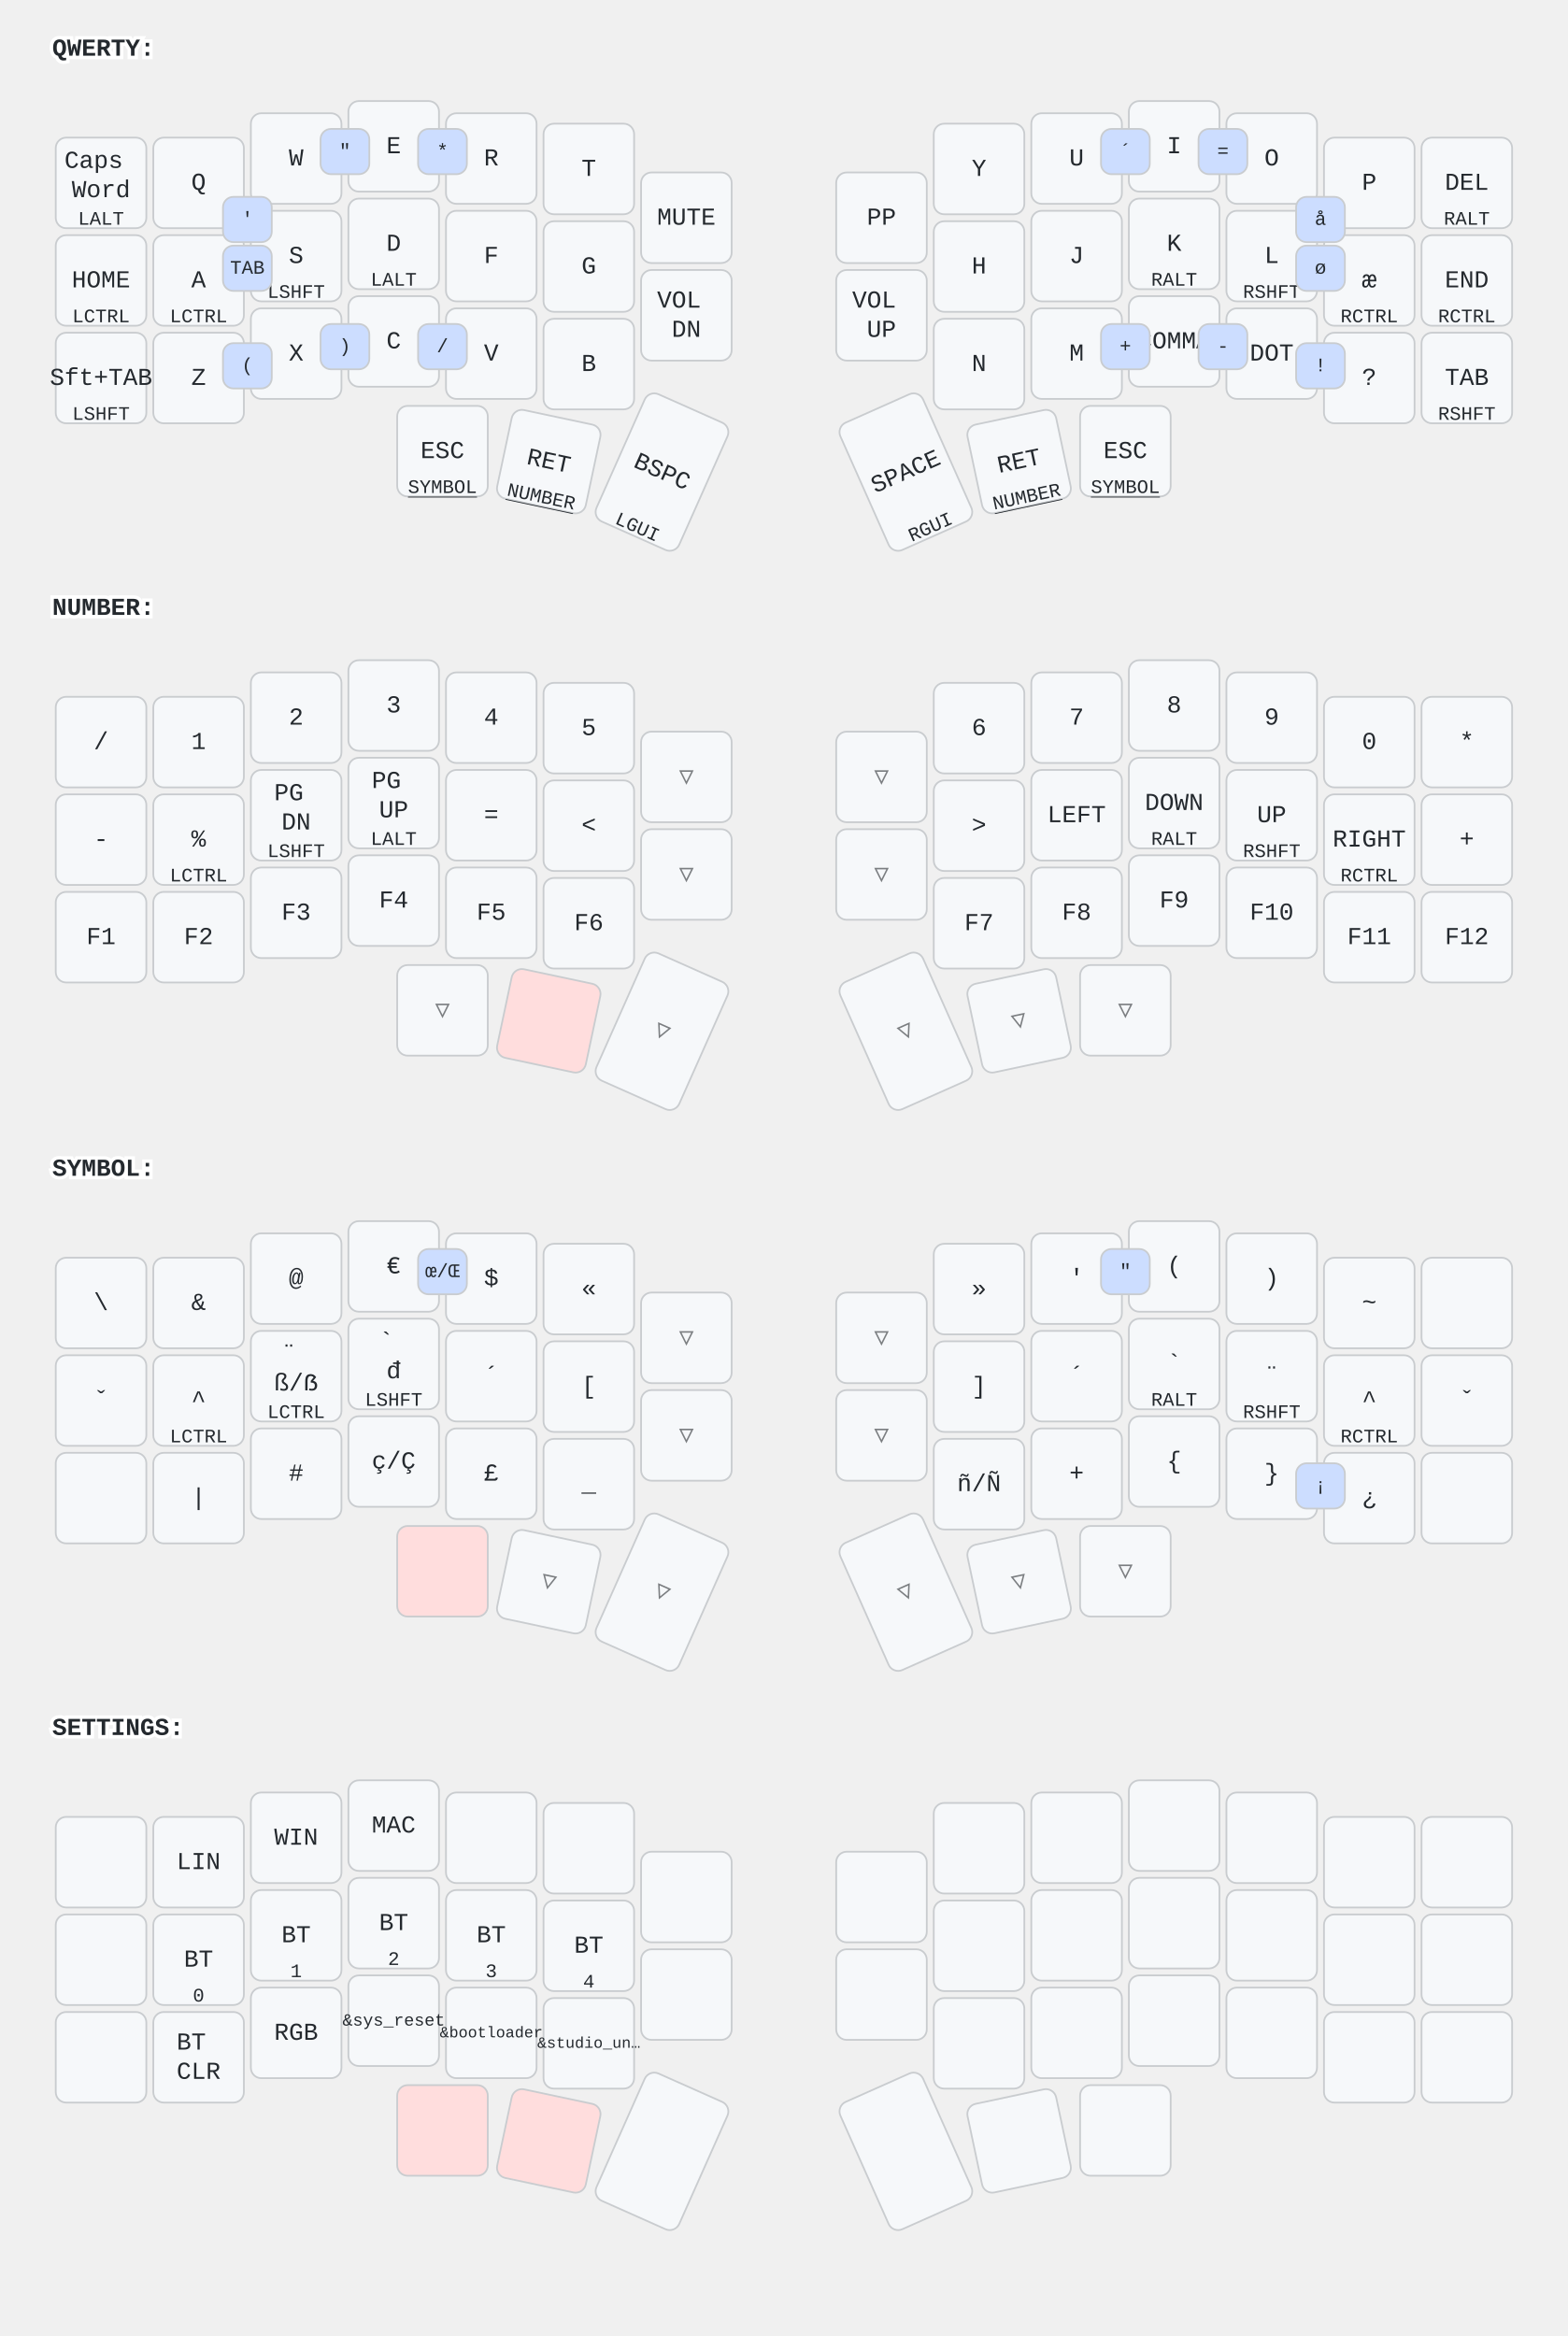
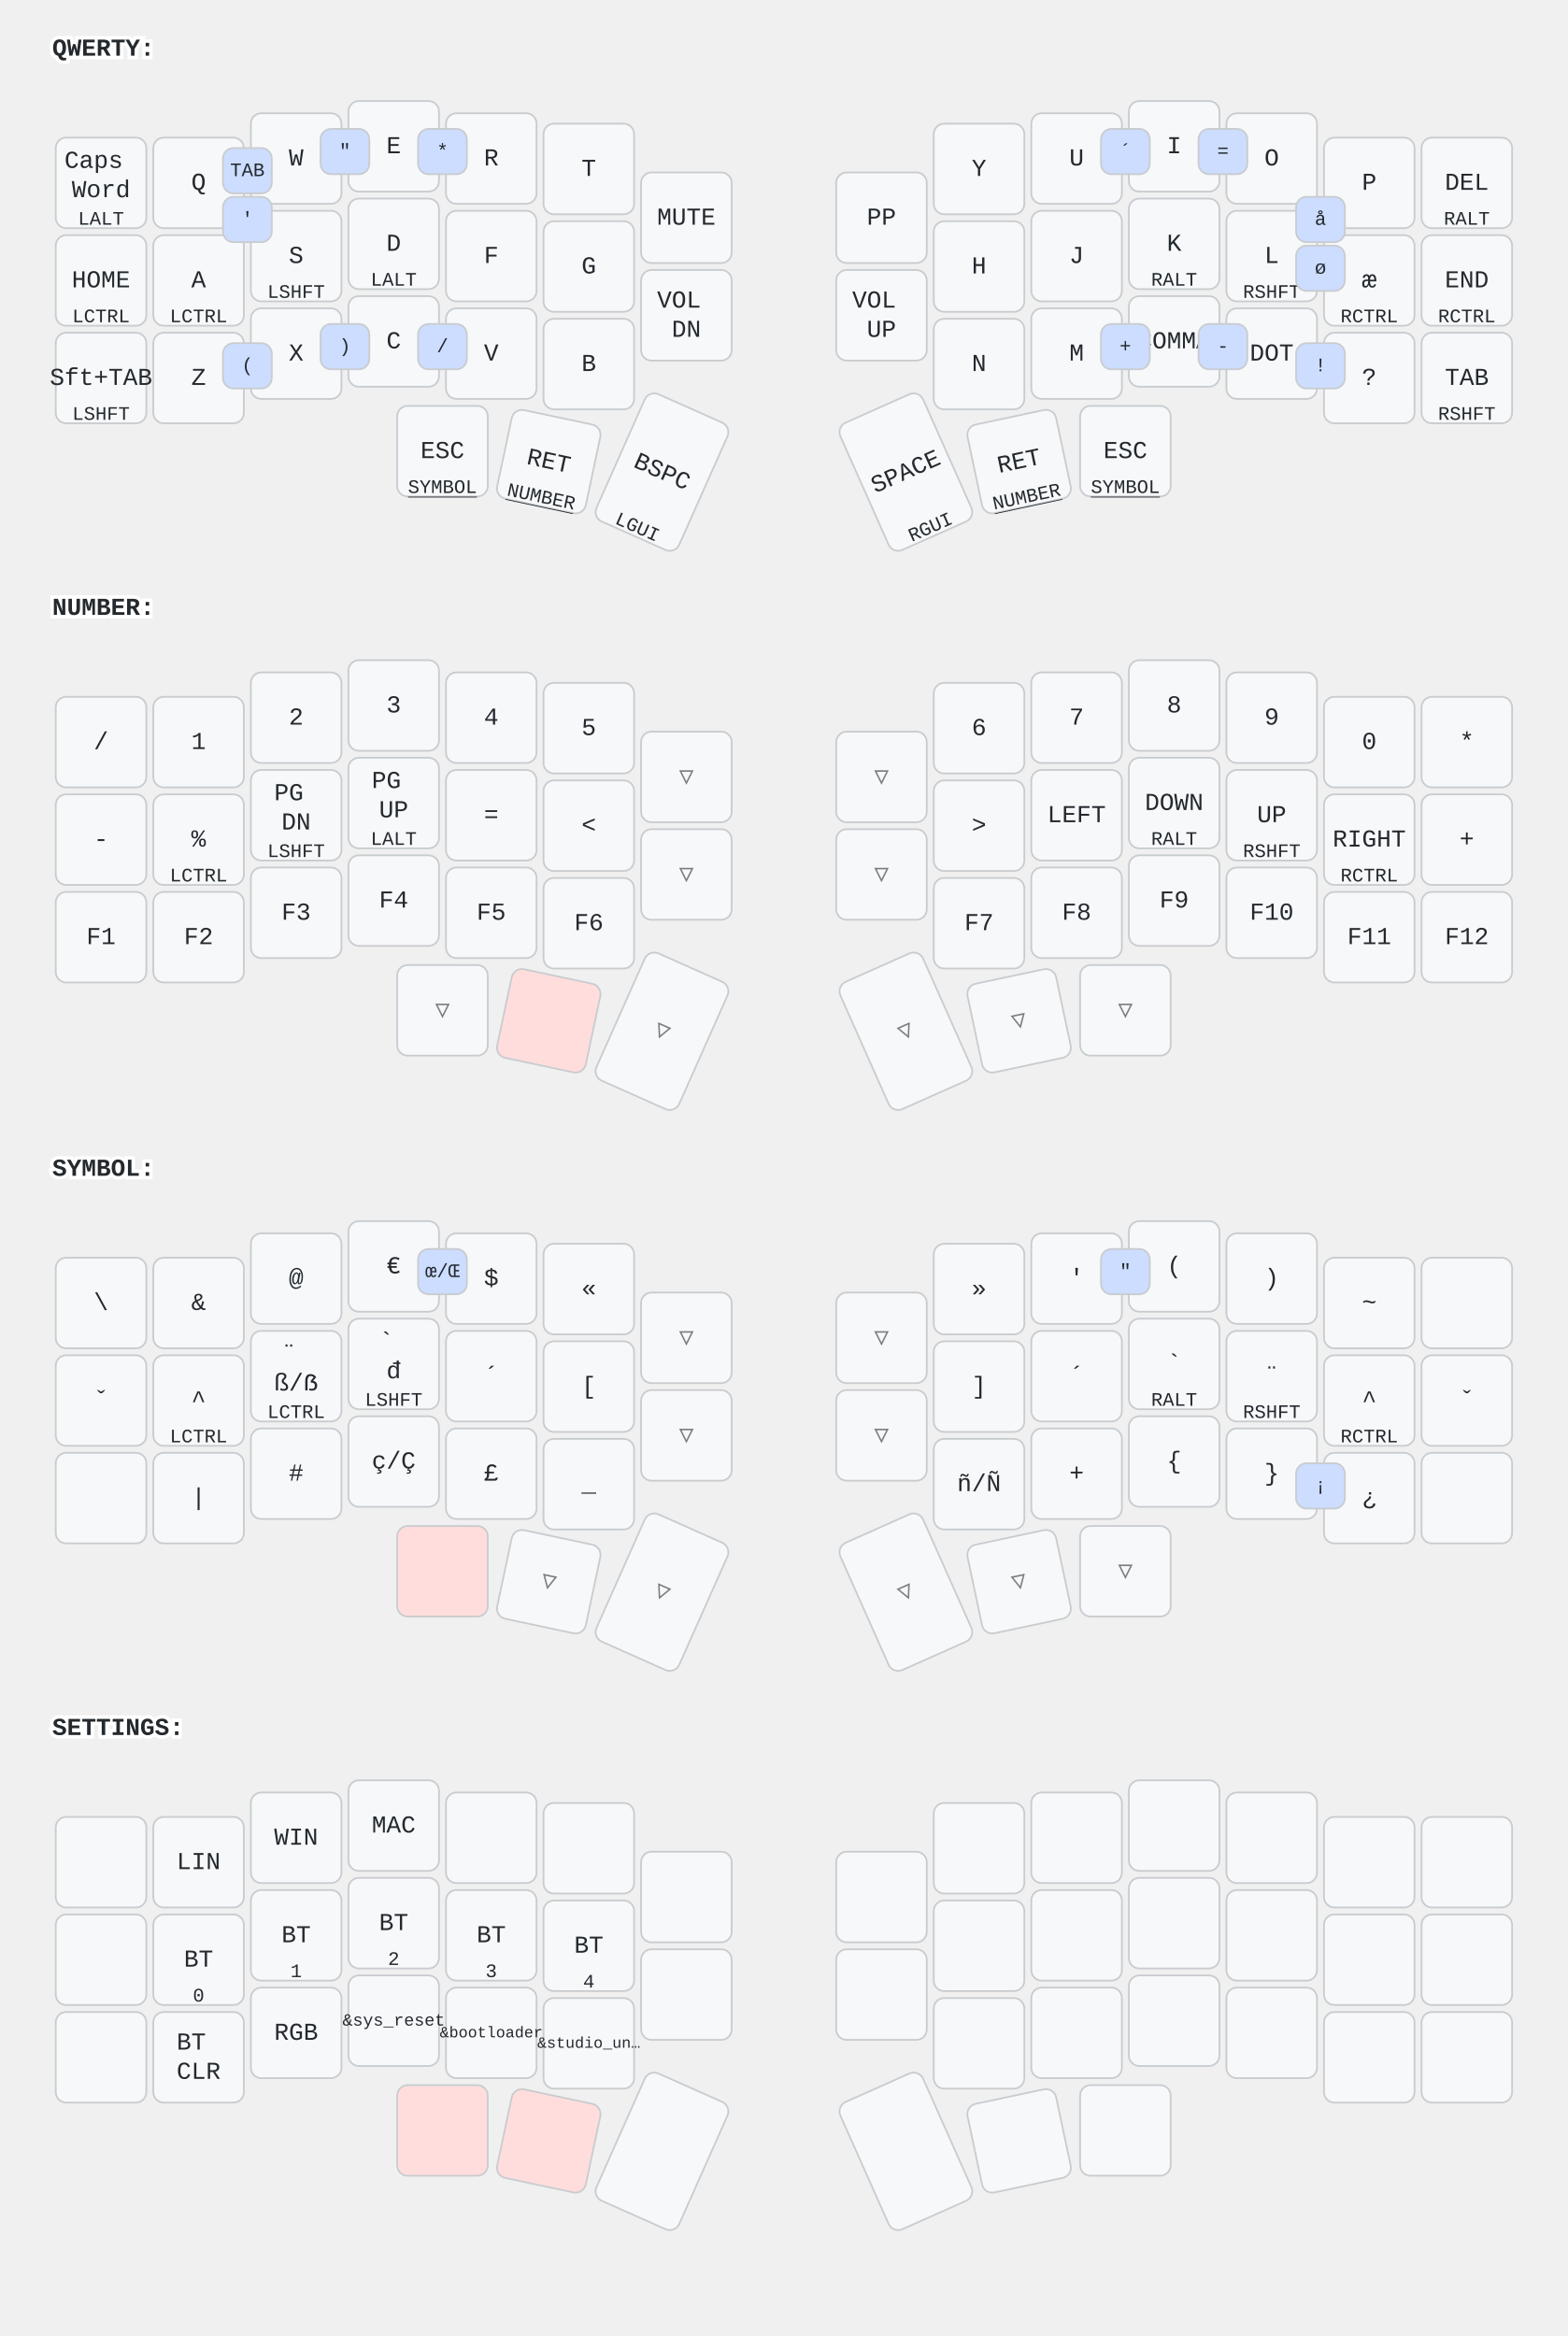
<svg xmlns="http://www.w3.org/2000/svg" width="900" height="1341" viewBox="0 0 900 1341" class="keymap">
  <style>/* inherit to force styles through use tags */
svg path {
    fill: inherit;
}

/* font and background color specifications */
svg.keymap {
    font-family: SFMono-Regular,Consolas,Liberation Mono,Menlo,monospace;
    font-size: 14px;
    font-kerning: normal;
    text-rendering: optimizeLegibility;
    fill: #24292e;
}

/* default key styling */
rect.key {
    fill: #f6f8fa;
}

rect.key, rect.combo {
    stroke: #c9cccf;
    stroke-width: 1;
}

/* default key side styling, only used is draw_key_sides is set */
rect.side {
    filter: brightness(90%);
}

/* color accent for combo boxes */
rect.combo, rect.combo-separate {
    fill: #cdf;
}

/* color accent for held keys */
rect.held, rect.combo.held {
    fill: #fdd;
}

/* color accent for ghost (optional) keys */
rect.ghost, rect.combo.ghost {
    stroke-dasharray: 4, 4;
    stroke-width: 2;
}

text {
    text-anchor: middle;
    dominant-baseline: middle;
}

/* styling for layer labels */
text.label {
    font-weight: bold;
    text-anchor: start;
    stroke: white;
    stroke-width: 4;
    paint-order: stroke;
}

/* styling for optional footer */
text.footer {
    text-anchor: end;
    dominant-baseline: auto;
    stroke: white;
    stroke-width: 4;
    paint-order: stroke;
}

/* styling for combo tap, and key non-tap label text */
text.combo, text.hold, text.shifted, text.left, text.right, text.tl, text.tr, text.bl, text.br {
    font-size: 11px;
}

text.hold, text.bl, text.br {
    text-anchor: middle;
    dominant-baseline: auto;
}

text.shifted, text.tl, text.tr {
    text-anchor: middle;
    dominant-baseline: hanging;
}

text.left, text.tl, text.bl {
    text-anchor: start;
}

text.right, text.tr, text.br {
    text-anchor: end;
}

text.layer-activator {
    text-decoration: underline;
}

/* styling for hold/shifted label text in combo box */
text.combo.hold, text.combo.shifted, text.combo.left, text.combo.right {
    font-size: 8px;
}

/* lighter symbol for transparent keys */
text.trans {
    fill: #7b7e81;
}

/* styling for combo dendrons */
path.combo {
    stroke-width: 1;
    stroke: gray;
    fill: none;
}

/* Start Tabler Icons Cleanup */
/* cannot use height/width with glyphs */
.icon-tabler &gt; path {
    fill: inherit;
    stroke: inherit;
    stroke-width: 2;
}
/* hide tabler's default box */
.icon-tabler &gt; path[stroke="none"][fill="none"] {
    visibility: hidden;
}
/* End Tabler Icons Cleanup */
</style>
  <g transform="translate(30, 0)" class="layer-QWERTY">
    <text x="0" y="28" class="label" id="QWERTY">QWERTY:</text>
    <g transform="translate(0, 56)">
      <g transform="translate(28, 49)" class="key keypos-0">
        <rect rx="6" ry="6" x="-26" y="-26" width="52" height="52" class="key" />
        <text x="0" y="0" class="key tap">
          <tspan x="0" dy="-0.9em">Caps</tspan>
          <tspan x="0" dy="1.2em">Word</tspan>
        </text>
        <text x="0" y="24" class="key hold">LALT</text>
      </g>
      <g transform="translate(84, 49)" class="key keypos-1">
        <rect rx="6" ry="6" x="-26" y="-26" width="52" height="52" class="key" />
        <text x="0" y="0" class="key tap">Q</text>
      </g>
      <g transform="translate(140, 35)" class="key keypos-2">
        <rect rx="6" ry="6" x="-26" y="-26" width="52" height="52" class="key" />
        <text x="0" y="0" class="key tap">W</text>
      </g>
      <g transform="translate(196, 28)" class="key keypos-3">
        <rect rx="6" ry="6" x="-26" y="-26" width="52" height="52" class="key" />
        <text x="0" y="0" class="key tap">E</text>
      </g>
      <g transform="translate(252, 35)" class="key keypos-4">
        <rect rx="6" ry="6" x="-26" y="-26" width="52" height="52" class="key" />
        <text x="0" y="0" class="key tap">R</text>
      </g>
      <g transform="translate(308, 41)" class="key keypos-5">
        <rect rx="6" ry="6" x="-26" y="-26" width="52" height="52" class="key" />
        <text x="0" y="0" class="key tap">T</text>
      </g>
      <g transform="translate(364, 69)" class="key keypos-6">
        <rect rx="6" ry="6" x="-26" y="-26" width="52" height="52" class="key" />
        <text x="0" y="0" class="key tap">MUTE</text>
      </g>
      <g transform="translate(476, 69)" class="key keypos-7">
        <rect rx="6" ry="6" x="-26" y="-26" width="52" height="52" class="key" />
        <text x="0" y="0" class="key tap">PP</text>
      </g>
      <g transform="translate(532, 41)" class="key keypos-8">
        <rect rx="6" ry="6" x="-26" y="-26" width="52" height="52" class="key" />
        <text x="0" y="0" class="key tap">Y</text>
      </g>
      <g transform="translate(588, 35)" class="key keypos-9">
        <rect rx="6" ry="6" x="-26" y="-26" width="52" height="52" class="key" />
        <text x="0" y="0" class="key tap">U</text>
      </g>
      <g transform="translate(644, 28)" class="key keypos-10">
        <rect rx="6" ry="6" x="-26" y="-26" width="52" height="52" class="key" />
        <text x="0" y="0" class="key tap">I</text>
      </g>
      <g transform="translate(700, 35)" class="key keypos-11">
        <rect rx="6" ry="6" x="-26" y="-26" width="52" height="52" class="key" />
        <text x="0" y="0" class="key tap">O</text>
      </g>
      <g transform="translate(756, 49)" class="key keypos-12">
        <rect rx="6" ry="6" x="-26" y="-26" width="52" height="52" class="key" />
        <text x="0" y="0" class="key tap">P</text>
      </g>
      <g transform="translate(812, 49)" class="key keypos-13">
        <rect rx="6" ry="6" x="-26" y="-26" width="52" height="52" class="key" />
        <text x="0" y="0" class="key tap">DEL</text>
        <text x="0" y="24" class="key hold">RALT</text>
      </g>
      <g transform="translate(28, 105)" class="key keypos-14">
        <rect rx="6" ry="6" x="-26" y="-26" width="52" height="52" class="key" />
        <text x="0" y="0" class="key tap">HOME</text>
        <text x="0" y="24" class="key hold">LCTRL</text>
      </g>
      <g transform="translate(84, 105)" class="key keypos-15">
        <rect rx="6" ry="6" x="-26" y="-26" width="52" height="52" class="key" />
        <text x="0" y="0" class="key tap">A</text>
        <text x="0" y="24" class="key hold">LCTRL</text>
      </g>
      <g transform="translate(140, 91)" class="key keypos-16">
        <rect rx="6" ry="6" x="-26" y="-26" width="52" height="52" class="key" />
        <text x="0" y="0" class="key tap">S</text>
        <text x="0" y="24" class="key hold">LSHFT</text>
      </g>
      <g transform="translate(196, 84)" class="key keypos-17">
        <rect rx="6" ry="6" x="-26" y="-26" width="52" height="52" class="key" />
        <text x="0" y="0" class="key tap">D</text>
        <text x="0" y="24" class="key hold">LALT</text>
      </g>
      <g transform="translate(252, 91)" class="key keypos-18">
        <rect rx="6" ry="6" x="-26" y="-26" width="52" height="52" class="key" />
        <text x="0" y="0" class="key tap">F</text>
      </g>
      <g transform="translate(308, 97)" class="key keypos-19">
        <rect rx="6" ry="6" x="-26" y="-26" width="52" height="52" class="key" />
        <text x="0" y="0" class="key tap">G</text>
      </g>
      <g transform="translate(364, 125)" class="key keypos-20">
        <rect rx="6" ry="6" x="-26" y="-26" width="52" height="52" class="key" />
        <text x="0" y="0" class="key tap">
          <tspan x="0" dy="-0.6em">VOL</tspan>
          <tspan x="0" dy="1.2em">DN</tspan>
        </text>
      </g>
      <g transform="translate(476, 125)" class="key keypos-21">
        <rect rx="6" ry="6" x="-26" y="-26" width="52" height="52" class="key" />
        <text x="0" y="0" class="key tap">
          <tspan x="0" dy="-0.6em">VOL</tspan>
          <tspan x="0" dy="1.2em">UP</tspan>
        </text>
      </g>
      <g transform="translate(532, 97)" class="key keypos-22">
        <rect rx="6" ry="6" x="-26" y="-26" width="52" height="52" class="key" />
        <text x="0" y="0" class="key tap">H</text>
      </g>
      <g transform="translate(588, 91)" class="key keypos-23">
        <rect rx="6" ry="6" x="-26" y="-26" width="52" height="52" class="key" />
        <text x="0" y="0" class="key tap">J</text>
      </g>
      <g transform="translate(644, 84)" class="key keypos-24">
        <rect rx="6" ry="6" x="-26" y="-26" width="52" height="52" class="key" />
        <text x="0" y="0" class="key tap">K</text>
        <text x="0" y="24" class="key hold">RALT</text>
      </g>
      <g transform="translate(700, 91)" class="key keypos-25">
        <rect rx="6" ry="6" x="-26" y="-26" width="52" height="52" class="key" />
        <text x="0" y="0" class="key tap">L</text>
        <text x="0" y="24" class="key hold">RSHFT</text>
      </g>
      <g transform="translate(756, 105)" class="key keypos-26">
        <rect rx="6" ry="6" x="-26" y="-26" width="52" height="52" class="key" />
        <text x="0" y="0" class="key tap">æ</text>
        <text x="0" y="24" class="key hold">RCTRL</text>
      </g>
      <g transform="translate(812, 105)" class="key keypos-27">
        <rect rx="6" ry="6" x="-26" y="-26" width="52" height="52" class="key" />
        <text x="0" y="0" class="key tap">END</text>
        <text x="0" y="24" class="key hold">RCTRL</text>
      </g>
      <g transform="translate(28, 161)" class="key keypos-28">
        <rect rx="6" ry="6" x="-26" y="-26" width="52" height="52" class="key" />
        <text x="0" y="0" class="key tap">Sft+TAB</text>
        <text x="0" y="24" class="key hold">LSHFT</text>
      </g>
      <g transform="translate(84, 161)" class="key keypos-29">
        <rect rx="6" ry="6" x="-26" y="-26" width="52" height="52" class="key" />
        <text x="0" y="0" class="key tap">Z</text>
      </g>
      <g transform="translate(140, 147)" class="key keypos-30">
        <rect rx="6" ry="6" x="-26" y="-26" width="52" height="52" class="key" />
        <text x="0" y="0" class="key tap">X</text>
      </g>
      <g transform="translate(196, 140)" class="key keypos-31">
        <rect rx="6" ry="6" x="-26" y="-26" width="52" height="52" class="key" />
        <text x="0" y="0" class="key tap">C</text>
      </g>
      <g transform="translate(252, 147)" class="key keypos-32">
        <rect rx="6" ry="6" x="-26" y="-26" width="52" height="52" class="key" />
        <text x="0" y="0" class="key tap">V</text>
      </g>
      <g transform="translate(308, 153)" class="key keypos-33">
        <rect rx="6" ry="6" x="-26" y="-26" width="52" height="52" class="key" />
        <text x="0" y="0" class="key tap">B</text>
      </g>
      <g transform="translate(532, 153)" class="key keypos-34">
        <rect rx="6" ry="6" x="-26" y="-26" width="52" height="52" class="key" />
        <text x="0" y="0" class="key tap">N</text>
      </g>
      <g transform="translate(588, 147)" class="key keypos-35">
        <rect rx="6" ry="6" x="-26" y="-26" width="52" height="52" class="key" />
        <text x="0" y="0" class="key tap">M</text>
      </g>
      <g transform="translate(644, 140)" class="key keypos-36">
        <rect rx="6" ry="6" x="-26" y="-26" width="52" height="52" class="key" />
        <text x="0" y="0" class="key tap">COMMA</text>
      </g>
      <g transform="translate(700, 147)" class="key keypos-37">
        <rect rx="6" ry="6" x="-26" y="-26" width="52" height="52" class="key" />
        <text x="0" y="0" class="key tap">DOT</text>
      </g>
      <g transform="translate(756, 161)" class="key keypos-38">
        <rect rx="6" ry="6" x="-26" y="-26" width="52" height="52" class="key" />
        <text x="0" y="0" class="key tap">?</text>
      </g>
      <g transform="translate(812, 161)" class="key keypos-39">
        <rect rx="6" ry="6" x="-26" y="-26" width="52" height="52" class="key" />
        <text x="0" y="0" class="key tap">TAB</text>
        <text x="0" y="24" class="key hold">RSHFT</text>
      </g>
      <g transform="translate(224, 203)" class="key keypos-40">
        <rect rx="6" ry="6" x="-26" y="-26" width="52" height="52" class="key" />
        <text x="0" y="0" class="key tap">ESC</text>
        <a href="#SYMBOL">
          <text x="0" y="24" class="key hold layer-activator">SYMBOL</text>
        </a>
      </g>
      <g transform="translate(285, 209) rotate(12.0)" class="key keypos-41">
        <rect rx="6" ry="6" x="-26" y="-26" width="52" height="52" class="key" />
        <text x="0" y="0" class="key tap">RET</text>
        <a href="#NUMBER">
          <text x="0" y="24" class="key hold layer-activator">NUMBER</text>
        </a>
      </g>
      <g transform="translate(350, 215) rotate(24.0)" class="key keypos-42">
        <rect rx="6" ry="6" x="-26" y="-40" width="52" height="80" class="key" />
        <text x="0" y="0" class="key tap">BSPC</text>
        <text x="0" y="38" class="key hold">LGUI</text>
      </g>
      <g transform="translate(490, 215) rotate(-24.0)" class="key keypos-43">
        <rect rx="6" ry="6" x="-26" y="-40" width="52" height="80" class="key" />
        <text x="0" y="0" class="key tap">SPACE</text>
        <text x="0" y="38" class="key hold">RGUI</text>
      </g>
      <g transform="translate(555, 209) rotate(-12.0)" class="key keypos-44">
        <rect rx="6" ry="6" x="-26" y="-26" width="52" height="52" class="key" />
        <text x="0" y="0" class="key tap">RET</text>
        <a href="#NUMBER">
          <text x="0" y="24" class="key hold layer-activator">NUMBER</text>
        </a>
      </g>
      <g transform="translate(616, 203)" class="key keypos-45">
        <rect rx="6" ry="6" x="-26" y="-26" width="52" height="52" class="key" />
        <text x="0" y="0" class="key tap">ESC</text>
        <a href="#SYMBOL">
          <text x="0" y="24" class="key hold layer-activator">SYMBOL</text>
        </a>
      </g>
      <g class="combo combopos-0">
        <rect rx="6" ry="6" x="714" y="57" width="28" height="26" class="combo" />
        <text x="728" y="70" class="combo tap">å</text>
      </g>
      <g class="combo combopos-1">
        <rect rx="6" ry="6" x="714" y="85" width="28" height="26" class="combo" />
        <text x="728" y="98" class="combo tap">ø</text>
      </g>
      <g class="combo combopos-2">
+         <rect rx="6" ry="6" x="98" y="29" width="28" height="26" class="combo" />
+         <text x="112" y="42" class="combo tap">TAB</text>
+       </g>
+       <g class="combo combopos-3">
        <rect rx="6" ry="6" x="98" y="57" width="28" height="26" class="combo" />
        <text x="112" y="70" class="combo tap">'</text>
      </g>
-       <g class="combo combopos-3">
+       <g class="combo combopos-4">
        <rect rx="6" ry="6" x="154" y="18" width="28" height="26" class="combo" />
        <text x="168" y="31" class="combo tap">"</text>
      </g>
-       <g class="combo combopos-4">
+       <g class="combo combopos-5">
        <rect rx="6" ry="6" x="210" y="18" width="28" height="26" class="combo" />
        <text x="224" y="31" class="combo tap">*</text>
      </g>
-       <g class="combo combopos-5">
+       <g class="combo combopos-6">
        <rect rx="6" ry="6" x="602" y="130" width="28" height="26" class="combo" />
        <text x="616" y="143" class="combo tap">+</text>
-       </g>
-       <g class="combo combopos-6">
-         <rect rx="6" ry="6" x="98" y="85" width="28" height="26" class="combo" />
-         <text x="112" y="98" class="combo tap">TAB</text>
      </g>
      <g class="combo combopos-7">
        <rect rx="6" ry="6" x="658" y="130" width="28" height="26" class="combo" />
        <text x="672" y="143" class="combo tap">-</text>
      </g>
      <g class="combo combopos-8">
        <rect rx="6" ry="6" x="714" y="141" width="28" height="26" class="combo" />
        <text x="728" y="154" class="combo tap">!</text>
      </g>
      <g class="combo combopos-9">
        <rect rx="6" ry="6" x="98" y="141" width="28" height="26" class="combo" />
        <text x="112" y="154" class="combo tap">(</text>
      </g>
      <g class="combo combopos-10">
        <rect rx="6" ry="6" x="154" y="130" width="28" height="26" class="combo" />
        <text x="168" y="143" class="combo tap">)</text>
      </g>
      <g class="combo combopos-11">
        <rect rx="6" ry="6" x="602" y="18" width="28" height="26" class="combo" />
        <text x="616" y="31" class="combo tap">´</text>
      </g>
      <g class="combo combopos-12">
        <rect rx="6" ry="6" x="658" y="18" width="28" height="26" class="combo" />
        <text x="672" y="31" class="combo tap">=</text>
      </g>
      <g class="combo combopos-13">
        <rect rx="6" ry="6" x="210" y="130" width="28" height="26" class="combo" />
        <text x="224" y="143" class="combo tap">/</text>
      </g>
    </g>
  </g>
  <g transform="translate(30, 321)" class="layer-NUMBER">
    <text x="0" y="28" class="label" id="NUMBER">NUMBER:</text>
    <g transform="translate(0, 56)">
      <g transform="translate(28, 49)" class="key keypos-0">
        <rect rx="6" ry="6" x="-26" y="-26" width="52" height="52" class="key" />
        <text x="0" y="0" class="key tap">/</text>
      </g>
      <g transform="translate(84, 49)" class="key keypos-1">
        <rect rx="6" ry="6" x="-26" y="-26" width="52" height="52" class="key" />
        <text x="0" y="0" class="key tap">1</text>
      </g>
      <g transform="translate(140, 35)" class="key keypos-2">
        <rect rx="6" ry="6" x="-26" y="-26" width="52" height="52" class="key" />
        <text x="0" y="0" class="key tap">2</text>
      </g>
      <g transform="translate(196, 28)" class="key keypos-3">
        <rect rx="6" ry="6" x="-26" y="-26" width="52" height="52" class="key" />
        <text x="0" y="0" class="key tap">3</text>
      </g>
      <g transform="translate(252, 35)" class="key keypos-4">
        <rect rx="6" ry="6" x="-26" y="-26" width="52" height="52" class="key" />
        <text x="0" y="0" class="key tap">4</text>
      </g>
      <g transform="translate(308, 41)" class="key keypos-5">
        <rect rx="6" ry="6" x="-26" y="-26" width="52" height="52" class="key" />
        <text x="0" y="0" class="key tap">5</text>
      </g>
      <g transform="translate(364, 69)" class="key trans keypos-6">
        <rect rx="6" ry="6" x="-26" y="-26" width="52" height="52" class="key trans" />
        <text x="0" y="0" class="key trans tap">▽</text>
      </g>
      <g transform="translate(476, 69)" class="key trans keypos-7">
        <rect rx="6" ry="6" x="-26" y="-26" width="52" height="52" class="key trans" />
        <text x="0" y="0" class="key trans tap">▽</text>
      </g>
      <g transform="translate(532, 41)" class="key keypos-8">
        <rect rx="6" ry="6" x="-26" y="-26" width="52" height="52" class="key" />
        <text x="0" y="0" class="key tap">6</text>
      </g>
      <g transform="translate(588, 35)" class="key keypos-9">
        <rect rx="6" ry="6" x="-26" y="-26" width="52" height="52" class="key" />
        <text x="0" y="0" class="key tap">7</text>
      </g>
      <g transform="translate(644, 28)" class="key keypos-10">
        <rect rx="6" ry="6" x="-26" y="-26" width="52" height="52" class="key" />
        <text x="0" y="0" class="key tap">8</text>
      </g>
      <g transform="translate(700, 35)" class="key keypos-11">
        <rect rx="6" ry="6" x="-26" y="-26" width="52" height="52" class="key" />
        <text x="0" y="0" class="key tap">9</text>
      </g>
      <g transform="translate(756, 49)" class="key keypos-12">
        <rect rx="6" ry="6" x="-26" y="-26" width="52" height="52" class="key" />
        <text x="0" y="0" class="key tap">0</text>
      </g>
      <g transform="translate(812, 49)" class="key keypos-13">
        <rect rx="6" ry="6" x="-26" y="-26" width="52" height="52" class="key" />
        <text x="0" y="0" class="key tap">*</text>
      </g>
      <g transform="translate(28, 105)" class="key keypos-14">
        <rect rx="6" ry="6" x="-26" y="-26" width="52" height="52" class="key" />
        <text x="0" y="0" class="key tap">-</text>
      </g>
      <g transform="translate(84, 105)" class="key keypos-15">
        <rect rx="6" ry="6" x="-26" y="-26" width="52" height="52" class="key" />
        <text x="0" y="0" class="key tap">%</text>
        <text x="0" y="24" class="key hold">LCTRL</text>
      </g>
      <g transform="translate(140, 91)" class="key keypos-16">
        <rect rx="6" ry="6" x="-26" y="-26" width="52" height="52" class="key" />
        <text x="0" y="0" class="key tap">
          <tspan x="0" dy="-0.9em">PG</tspan>
          <tspan x="0" dy="1.2em">DN</tspan>
        </text>
        <text x="0" y="24" class="key hold">LSHFT</text>
      </g>
      <g transform="translate(196, 84)" class="key keypos-17">
        <rect rx="6" ry="6" x="-26" y="-26" width="52" height="52" class="key" />
        <text x="0" y="0" class="key tap">
          <tspan x="0" dy="-0.9em">PG</tspan>
          <tspan x="0" dy="1.2em">UP</tspan>
        </text>
        <text x="0" y="24" class="key hold">LALT</text>
      </g>
      <g transform="translate(252, 91)" class="key keypos-18">
        <rect rx="6" ry="6" x="-26" y="-26" width="52" height="52" class="key" />
        <text x="0" y="0" class="key tap">=</text>
      </g>
      <g transform="translate(308, 97)" class="key keypos-19">
        <rect rx="6" ry="6" x="-26" y="-26" width="52" height="52" class="key" />
        <text x="0" y="0" class="key tap">&lt;</text>
      </g>
      <g transform="translate(364, 125)" class="key trans keypos-20">
        <rect rx="6" ry="6" x="-26" y="-26" width="52" height="52" class="key trans" />
        <text x="0" y="0" class="key trans tap">▽</text>
      </g>
      <g transform="translate(476, 125)" class="key trans keypos-21">
        <rect rx="6" ry="6" x="-26" y="-26" width="52" height="52" class="key trans" />
        <text x="0" y="0" class="key trans tap">▽</text>
      </g>
      <g transform="translate(532, 97)" class="key keypos-22">
        <rect rx="6" ry="6" x="-26" y="-26" width="52" height="52" class="key" />
        <text x="0" y="0" class="key tap">&gt;</text>
      </g>
      <g transform="translate(588, 91)" class="key keypos-23">
        <rect rx="6" ry="6" x="-26" y="-26" width="52" height="52" class="key" />
        <text x="0" y="0" class="key tap">LEFT</text>
      </g>
      <g transform="translate(644, 84)" class="key keypos-24">
        <rect rx="6" ry="6" x="-26" y="-26" width="52" height="52" class="key" />
        <text x="0" y="0" class="key tap">DOWN</text>
        <text x="0" y="24" class="key hold">RALT</text>
      </g>
      <g transform="translate(700, 91)" class="key keypos-25">
        <rect rx="6" ry="6" x="-26" y="-26" width="52" height="52" class="key" />
        <text x="0" y="0" class="key tap">UP</text>
        <text x="0" y="24" class="key hold">RSHFT</text>
      </g>
      <g transform="translate(756, 105)" class="key keypos-26">
        <rect rx="6" ry="6" x="-26" y="-26" width="52" height="52" class="key" />
        <text x="0" y="0" class="key tap">RIGHT</text>
        <text x="0" y="24" class="key hold">RCTRL</text>
      </g>
      <g transform="translate(812, 105)" class="key keypos-27">
        <rect rx="6" ry="6" x="-26" y="-26" width="52" height="52" class="key" />
        <text x="0" y="0" class="key tap">+</text>
      </g>
      <g transform="translate(28, 161)" class="key keypos-28">
        <rect rx="6" ry="6" x="-26" y="-26" width="52" height="52" class="key" />
        <text x="0" y="0" class="key tap">F1</text>
      </g>
      <g transform="translate(84, 161)" class="key keypos-29">
        <rect rx="6" ry="6" x="-26" y="-26" width="52" height="52" class="key" />
        <text x="0" y="0" class="key tap">F2</text>
      </g>
      <g transform="translate(140, 147)" class="key keypos-30">
        <rect rx="6" ry="6" x="-26" y="-26" width="52" height="52" class="key" />
        <text x="0" y="0" class="key tap">F3</text>
      </g>
      <g transform="translate(196, 140)" class="key keypos-31">
        <rect rx="6" ry="6" x="-26" y="-26" width="52" height="52" class="key" />
        <text x="0" y="0" class="key tap">F4</text>
      </g>
      <g transform="translate(252, 147)" class="key keypos-32">
        <rect rx="6" ry="6" x="-26" y="-26" width="52" height="52" class="key" />
        <text x="0" y="0" class="key tap">F5</text>
      </g>
      <g transform="translate(308, 153)" class="key keypos-33">
        <rect rx="6" ry="6" x="-26" y="-26" width="52" height="52" class="key" />
        <text x="0" y="0" class="key tap">F6</text>
      </g>
      <g transform="translate(532, 153)" class="key keypos-34">
        <rect rx="6" ry="6" x="-26" y="-26" width="52" height="52" class="key" />
        <text x="0" y="0" class="key tap">F7</text>
      </g>
      <g transform="translate(588, 147)" class="key keypos-35">
        <rect rx="6" ry="6" x="-26" y="-26" width="52" height="52" class="key" />
        <text x="0" y="0" class="key tap">F8</text>
      </g>
      <g transform="translate(644, 140)" class="key keypos-36">
        <rect rx="6" ry="6" x="-26" y="-26" width="52" height="52" class="key" />
        <text x="0" y="0" class="key tap">F9</text>
      </g>
      <g transform="translate(700, 147)" class="key keypos-37">
        <rect rx="6" ry="6" x="-26" y="-26" width="52" height="52" class="key" />
        <text x="0" y="0" class="key tap">F10</text>
      </g>
      <g transform="translate(756, 161)" class="key keypos-38">
        <rect rx="6" ry="6" x="-26" y="-26" width="52" height="52" class="key" />
        <text x="0" y="0" class="key tap">F11</text>
      </g>
      <g transform="translate(812, 161)" class="key keypos-39">
        <rect rx="6" ry="6" x="-26" y="-26" width="52" height="52" class="key" />
        <text x="0" y="0" class="key tap">F12</text>
      </g>
      <g transform="translate(224, 203)" class="key trans keypos-40">
        <rect rx="6" ry="6" x="-26" y="-26" width="52" height="52" class="key trans" />
        <text x="0" y="0" class="key trans tap">▽</text>
      </g>
      <g transform="translate(285, 209) rotate(12.0)" class="key held keypos-41">
        <rect rx="6" ry="6" x="-26" y="-26" width="52" height="52" class="key held" />
      </g>
      <g transform="translate(350, 215) rotate(24.0)" class="key trans keypos-42">
        <rect rx="6" ry="6" x="-26" y="-40" width="52" height="80" class="key trans" />
        <text x="0" y="0" class="key trans tap">▽</text>
      </g>
      <g transform="translate(490, 215) rotate(-24.0)" class="key trans keypos-43">
        <rect rx="6" ry="6" x="-26" y="-40" width="52" height="80" class="key trans" />
        <text x="0" y="0" class="key trans tap">▽</text>
      </g>
      <g transform="translate(555, 209) rotate(-12.0)" class="key trans keypos-44">
        <rect rx="6" ry="6" x="-26" y="-26" width="52" height="52" class="key trans" />
        <text x="0" y="0" class="key trans tap">▽</text>
      </g>
      <g transform="translate(616, 203)" class="key trans keypos-45">
        <rect rx="6" ry="6" x="-26" y="-26" width="52" height="52" class="key trans" />
        <text x="0" y="0" class="key trans tap">▽</text>
      </g>
    </g>
  </g>
  <g transform="translate(30, 643)" class="layer-SYMBOL">
    <text x="0" y="28" class="label" id="SYMBOL">SYMBOL:</text>
    <g transform="translate(0, 56)">
      <g transform="translate(28, 49)" class="key keypos-0">
        <rect rx="6" ry="6" x="-26" y="-26" width="52" height="52" class="key" />
        <text x="0" y="0" class="key tap">\</text>
      </g>
      <g transform="translate(84, 49)" class="key keypos-1">
        <rect rx="6" ry="6" x="-26" y="-26" width="52" height="52" class="key" />
        <text x="0" y="0" class="key tap">&amp;</text>
      </g>
      <g transform="translate(140, 35)" class="key keypos-2">
        <rect rx="6" ry="6" x="-26" y="-26" width="52" height="52" class="key" />
        <text x="0" y="0" class="key tap">@</text>
      </g>
      <g transform="translate(196, 28)" class="key keypos-3">
        <rect rx="6" ry="6" x="-26" y="-26" width="52" height="52" class="key" />
        <text x="0" y="0" class="key tap">€</text>
      </g>
      <g transform="translate(252, 35)" class="key keypos-4">
        <rect rx="6" ry="6" x="-26" y="-26" width="52" height="52" class="key" />
        <text x="0" y="0" class="key tap">$</text>
      </g>
      <g transform="translate(308, 41)" class="key keypos-5">
        <rect rx="6" ry="6" x="-26" y="-26" width="52" height="52" class="key" />
        <text x="0" y="0" class="key tap">«</text>
      </g>
      <g transform="translate(364, 69)" class="key trans keypos-6">
        <rect rx="6" ry="6" x="-26" y="-26" width="52" height="52" class="key trans" />
        <text x="0" y="0" class="key trans tap">▽</text>
      </g>
      <g transform="translate(476, 69)" class="key trans keypos-7">
        <rect rx="6" ry="6" x="-26" y="-26" width="52" height="52" class="key trans" />
        <text x="0" y="0" class="key trans tap">▽</text>
      </g>
      <g transform="translate(532, 41)" class="key keypos-8">
        <rect rx="6" ry="6" x="-26" y="-26" width="52" height="52" class="key" />
        <text x="0" y="0" class="key tap">»</text>
      </g>
      <g transform="translate(588, 35)" class="key keypos-9">
        <rect rx="6" ry="6" x="-26" y="-26" width="52" height="52" class="key" />
        <text x="0" y="0" class="key tap">'</text>
      </g>
      <g transform="translate(644, 28)" class="key keypos-10">
        <rect rx="6" ry="6" x="-26" y="-26" width="52" height="52" class="key" />
        <text x="0" y="0" class="key tap">(</text>
      </g>
      <g transform="translate(700, 35)" class="key keypos-11">
        <rect rx="6" ry="6" x="-26" y="-26" width="52" height="52" class="key" />
        <text x="0" y="0" class="key tap">)</text>
      </g>
      <g transform="translate(756, 49)" class="key keypos-12">
        <rect rx="6" ry="6" x="-26" y="-26" width="52" height="52" class="key" />
        <text x="0" y="0" class="key tap">~</text>
      </g>
      <g transform="translate(812, 49)" class="key keypos-13">
        <rect rx="6" ry="6" x="-26" y="-26" width="52" height="52" class="key" />
      </g>
      <g transform="translate(28, 105)" class="key keypos-14">
        <rect rx="6" ry="6" x="-26" y="-26" width="52" height="52" class="key" />
        <text x="0" y="0" class="key tap">ˇ</text>
      </g>
      <g transform="translate(84, 105)" class="key keypos-15">
        <rect rx="6" ry="6" x="-26" y="-26" width="52" height="52" class="key" />
        <text x="0" y="0" class="key tap">^</text>
        <text x="0" y="24" class="key hold">LCTRL</text>
      </g>
      <g transform="translate(140, 91)" class="key keypos-16">
        <rect rx="6" ry="6" x="-26" y="-26" width="52" height="52" class="key" />
        <text x="0" y="0" class="key tap">
          <tspan x="0" dy="-0.9em">¨</tspan>
          <tspan x="0" dy="1.2em">ß/ẞ</tspan>
        </text>
        <text x="0" y="24" class="key hold">LCTRL</text>
      </g>
      <g transform="translate(196, 84)" class="key keypos-17">
        <rect rx="6" ry="6" x="-26" y="-26" width="52" height="52" class="key" />
        <text x="0" y="0" class="key tap">
          <tspan x="0" dy="-0.9em">`</tspan>
          <tspan x="0" dy="1.2em">đ</tspan>
        </text>
        <text x="0" y="24" class="key hold">LSHFT</text>
      </g>
      <g transform="translate(252, 91)" class="key keypos-18">
        <rect rx="6" ry="6" x="-26" y="-26" width="52" height="52" class="key" />
        <text x="0" y="0" class="key tap">´</text>
      </g>
      <g transform="translate(308, 97)" class="key keypos-19">
        <rect rx="6" ry="6" x="-26" y="-26" width="52" height="52" class="key" />
        <text x="0" y="0" class="key tap">[</text>
      </g>
      <g transform="translate(364, 125)" class="key trans keypos-20">
        <rect rx="6" ry="6" x="-26" y="-26" width="52" height="52" class="key trans" />
        <text x="0" y="0" class="key trans tap">▽</text>
      </g>
      <g transform="translate(476, 125)" class="key trans keypos-21">
        <rect rx="6" ry="6" x="-26" y="-26" width="52" height="52" class="key trans" />
        <text x="0" y="0" class="key trans tap">▽</text>
      </g>
      <g transform="translate(532, 97)" class="key keypos-22">
        <rect rx="6" ry="6" x="-26" y="-26" width="52" height="52" class="key" />
        <text x="0" y="0" class="key tap">]</text>
      </g>
      <g transform="translate(588, 91)" class="key keypos-23">
        <rect rx="6" ry="6" x="-26" y="-26" width="52" height="52" class="key" />
        <text x="0" y="0" class="key tap">´</text>
      </g>
      <g transform="translate(644, 84)" class="key keypos-24">
        <rect rx="6" ry="6" x="-26" y="-26" width="52" height="52" class="key" />
        <text x="0" y="0" class="key tap">`</text>
        <text x="0" y="24" class="key hold">RALT</text>
      </g>
      <g transform="translate(700, 91)" class="key keypos-25">
        <rect rx="6" ry="6" x="-26" y="-26" width="52" height="52" class="key" />
        <text x="0" y="0" class="key tap">¨</text>
        <text x="0" y="24" class="key hold">RSHFT</text>
      </g>
      <g transform="translate(756, 105)" class="key keypos-26">
        <rect rx="6" ry="6" x="-26" y="-26" width="52" height="52" class="key" />
        <text x="0" y="0" class="key tap">^</text>
        <text x="0" y="24" class="key hold">RCTRL</text>
      </g>
      <g transform="translate(812, 105)" class="key keypos-27">
        <rect rx="6" ry="6" x="-26" y="-26" width="52" height="52" class="key" />
        <text x="0" y="0" class="key tap">ˇ</text>
      </g>
      <g transform="translate(28, 161)" class="key keypos-28">
        <rect rx="6" ry="6" x="-26" y="-26" width="52" height="52" class="key" />
      </g>
      <g transform="translate(84, 161)" class="key keypos-29">
        <rect rx="6" ry="6" x="-26" y="-26" width="52" height="52" class="key" />
        <text x="0" y="0" class="key tap">|</text>
      </g>
      <g transform="translate(140, 147)" class="key keypos-30">
        <rect rx="6" ry="6" x="-26" y="-26" width="52" height="52" class="key" />
        <text x="0" y="0" class="key tap">#</text>
      </g>
      <g transform="translate(196, 140)" class="key keypos-31">
        <rect rx="6" ry="6" x="-26" y="-26" width="52" height="52" class="key" />
        <text x="0" y="0" class="key tap">ç/Ç</text>
      </g>
      <g transform="translate(252, 147)" class="key keypos-32">
        <rect rx="6" ry="6" x="-26" y="-26" width="52" height="52" class="key" />
        <text x="0" y="0" class="key tap">£</text>
      </g>
      <g transform="translate(308, 153)" class="key keypos-33">
        <rect rx="6" ry="6" x="-26" y="-26" width="52" height="52" class="key" />
        <text x="0" y="0" class="key tap">_</text>
      </g>
      <g transform="translate(532, 153)" class="key keypos-34">
        <rect rx="6" ry="6" x="-26" y="-26" width="52" height="52" class="key" />
        <text x="0" y="0" class="key tap">ñ/Ñ</text>
      </g>
      <g transform="translate(588, 147)" class="key keypos-35">
        <rect rx="6" ry="6" x="-26" y="-26" width="52" height="52" class="key" />
        <text x="0" y="0" class="key tap">+</text>
      </g>
      <g transform="translate(644, 140)" class="key keypos-36">
        <rect rx="6" ry="6" x="-26" y="-26" width="52" height="52" class="key" />
        <text x="0" y="0" class="key tap">{</text>
      </g>
      <g transform="translate(700, 147)" class="key keypos-37">
        <rect rx="6" ry="6" x="-26" y="-26" width="52" height="52" class="key" />
        <text x="0" y="0" class="key tap">}</text>
      </g>
      <g transform="translate(756, 161)" class="key keypos-38">
        <rect rx="6" ry="6" x="-26" y="-26" width="52" height="52" class="key" />
        <text x="0" y="0" class="key tap">¿</text>
      </g>
      <g transform="translate(812, 161)" class="key keypos-39">
        <rect rx="6" ry="6" x="-26" y="-26" width="52" height="52" class="key" />
      </g>
      <g transform="translate(224, 203)" class="key held keypos-40">
        <rect rx="6" ry="6" x="-26" y="-26" width="52" height="52" class="key held" />
      </g>
      <g transform="translate(285, 209) rotate(12.0)" class="key trans keypos-41">
        <rect rx="6" ry="6" x="-26" y="-26" width="52" height="52" class="key trans" />
        <text x="0" y="0" class="key trans tap">▽</text>
      </g>
      <g transform="translate(350, 215) rotate(24.0)" class="key trans keypos-42">
        <rect rx="6" ry="6" x="-26" y="-40" width="52" height="80" class="key trans" />
        <text x="0" y="0" class="key trans tap">▽</text>
      </g>
      <g transform="translate(490, 215) rotate(-24.0)" class="key trans keypos-43">
        <rect rx="6" ry="6" x="-26" y="-40" width="52" height="80" class="key trans" />
        <text x="0" y="0" class="key trans tap">▽</text>
      </g>
      <g transform="translate(555, 209) rotate(-12.0)" class="key trans keypos-44">
        <rect rx="6" ry="6" x="-26" y="-26" width="52" height="52" class="key trans" />
        <text x="0" y="0" class="key trans tap">▽</text>
      </g>
      <g transform="translate(616, 203)" class="key trans keypos-45">
        <rect rx="6" ry="6" x="-26" y="-26" width="52" height="52" class="key trans" />
        <text x="0" y="0" class="key trans tap">▽</text>
      </g>
      <g class="combo combopos-0">
        <rect rx="6" ry="6" x="602" y="18" width="28" height="26" class="combo" />
        <text x="616" y="31" class="combo tap">"</text>
      </g>
      <g class="combo combopos-1">
        <rect rx="6" ry="6" x="210" y="18" width="28" height="26" class="combo" />
        <text x="224" y="31" class="combo tap">œ/Œ</text>
      </g>
      <g class="combo combopos-2">
        <rect rx="6" ry="6" x="714" y="141" width="28" height="26" class="combo" />
        <text x="728" y="154" class="combo tap">¡</text>
      </g>
    </g>
  </g>
  <g transform="translate(30, 964)" class="layer-SETTINGS">
    <text x="0" y="28" class="label" id="SETTINGS">SETTINGS:</text>
    <g transform="translate(0, 56)">
      <g transform="translate(28, 49)" class="key keypos-0">
        <rect rx="6" ry="6" x="-26" y="-26" width="52" height="52" class="key" />
      </g>
      <g transform="translate(84, 49)" class="key keypos-1">
        <rect rx="6" ry="6" x="-26" y="-26" width="52" height="52" class="key" />
        <text x="0" y="0" class="key tap">LIN</text>
      </g>
      <g transform="translate(140, 35)" class="key keypos-2">
        <rect rx="6" ry="6" x="-26" y="-26" width="52" height="52" class="key" />
        <text x="0" y="0" class="key tap">WIN</text>
      </g>
      <g transform="translate(196, 28)" class="key keypos-3">
        <rect rx="6" ry="6" x="-26" y="-26" width="52" height="52" class="key" />
        <text x="0" y="0" class="key tap">MAC</text>
      </g>
      <g transform="translate(252, 35)" class="key keypos-4">
        <rect rx="6" ry="6" x="-26" y="-26" width="52" height="52" class="key" />
      </g>
      <g transform="translate(308, 41)" class="key keypos-5">
        <rect rx="6" ry="6" x="-26" y="-26" width="52" height="52" class="key" />
      </g>
      <g transform="translate(364, 69)" class="key keypos-6">
        <rect rx="6" ry="6" x="-26" y="-26" width="52" height="52" class="key" />
      </g>
      <g transform="translate(476, 69)" class="key keypos-7">
        <rect rx="6" ry="6" x="-26" y="-26" width="52" height="52" class="key" />
      </g>
      <g transform="translate(532, 41)" class="key keypos-8">
        <rect rx="6" ry="6" x="-26" y="-26" width="52" height="52" class="key" />
      </g>
      <g transform="translate(588, 35)" class="key keypos-9">
        <rect rx="6" ry="6" x="-26" y="-26" width="52" height="52" class="key" />
      </g>
      <g transform="translate(644, 28)" class="key keypos-10">
        <rect rx="6" ry="6" x="-26" y="-26" width="52" height="52" class="key" />
      </g>
      <g transform="translate(700, 35)" class="key keypos-11">
        <rect rx="6" ry="6" x="-26" y="-26" width="52" height="52" class="key" />
      </g>
      <g transform="translate(756, 49)" class="key keypos-12">
        <rect rx="6" ry="6" x="-26" y="-26" width="52" height="52" class="key" />
      </g>
      <g transform="translate(812, 49)" class="key keypos-13">
        <rect rx="6" ry="6" x="-26" y="-26" width="52" height="52" class="key" />
      </g>
      <g transform="translate(28, 105)" class="key keypos-14">
        <rect rx="6" ry="6" x="-26" y="-26" width="52" height="52" class="key" />
      </g>
      <g transform="translate(84, 105)" class="key keypos-15">
        <rect rx="6" ry="6" x="-26" y="-26" width="52" height="52" class="key" />
        <text x="0" y="0" class="key tap">BT</text>
        <text x="0" y="24" class="key hold">0</text>
      </g>
      <g transform="translate(140, 91)" class="key keypos-16">
        <rect rx="6" ry="6" x="-26" y="-26" width="52" height="52" class="key" />
        <text x="0" y="0" class="key tap">BT</text>
        <text x="0" y="24" class="key hold">1</text>
      </g>
      <g transform="translate(196, 84)" class="key keypos-17">
        <rect rx="6" ry="6" x="-26" y="-26" width="52" height="52" class="key" />
        <text x="0" y="0" class="key tap">BT</text>
        <text x="0" y="24" class="key hold">2</text>
      </g>
      <g transform="translate(252, 91)" class="key keypos-18">
        <rect rx="6" ry="6" x="-26" y="-26" width="52" height="52" class="key" />
        <text x="0" y="0" class="key tap">BT</text>
        <text x="0" y="24" class="key hold">3</text>
      </g>
      <g transform="translate(308, 97)" class="key keypos-19">
        <rect rx="6" ry="6" x="-26" y="-26" width="52" height="52" class="key" />
        <text x="0" y="0" class="key tap">BT</text>
        <text x="0" y="24" class="key hold">4</text>
      </g>
      <g transform="translate(364, 125)" class="key keypos-20">
        <rect rx="6" ry="6" x="-26" y="-26" width="52" height="52" class="key" />
      </g>
      <g transform="translate(476, 125)" class="key keypos-21">
        <rect rx="6" ry="6" x="-26" y="-26" width="52" height="52" class="key" />
      </g>
      <g transform="translate(532, 97)" class="key keypos-22">
        <rect rx="6" ry="6" x="-26" y="-26" width="52" height="52" class="key" />
      </g>
      <g transform="translate(588, 91)" class="key keypos-23">
        <rect rx="6" ry="6" x="-26" y="-26" width="52" height="52" class="key" />
      </g>
      <g transform="translate(644, 84)" class="key keypos-24">
        <rect rx="6" ry="6" x="-26" y="-26" width="52" height="52" class="key" />
      </g>
      <g transform="translate(700, 91)" class="key keypos-25">
        <rect rx="6" ry="6" x="-26" y="-26" width="52" height="52" class="key" />
      </g>
      <g transform="translate(756, 105)" class="key keypos-26">
        <rect rx="6" ry="6" x="-26" y="-26" width="52" height="52" class="key" />
      </g>
      <g transform="translate(812, 105)" class="key keypos-27">
        <rect rx="6" ry="6" x="-26" y="-26" width="52" height="52" class="key" />
      </g>
      <g transform="translate(28, 161)" class="key keypos-28">
        <rect rx="6" ry="6" x="-26" y="-26" width="52" height="52" class="key" />
      </g>
      <g transform="translate(84, 161)" class="key keypos-29">
        <rect rx="6" ry="6" x="-26" y="-26" width="52" height="52" class="key" />
        <text x="0" y="0" class="key tap">
          <tspan x="0" dy="-0.6em">BT</tspan>
          <tspan x="0" dy="1.2em">CLR</tspan>
        </text>
      </g>
      <g transform="translate(140, 147)" class="key keypos-30">
        <rect rx="6" ry="6" x="-26" y="-26" width="52" height="52" class="key" />
        <text x="0" y="0" class="key tap">RGB</text>
      </g>
      <g transform="translate(196, 140)" class="key keypos-31">
        <rect rx="6" ry="6" x="-26" y="-26" width="52" height="52" class="key" />
        <text x="0" y="0" class="key tap">
          <tspan style="font-size: 70%">&amp;sys_reset</tspan>
        </text>
      </g>
      <g transform="translate(252, 147)" class="key keypos-32">
        <rect rx="6" ry="6" x="-26" y="-26" width="52" height="52" class="key" />
        <text x="0" y="0" class="key tap">
          <tspan style="font-size: 64%">&amp;bootloader</tspan>
        </text>
      </g>
      <g transform="translate(308, 153)" class="key keypos-33">
        <rect rx="6" ry="6" x="-26" y="-26" width="52" height="52" class="key" />
        <text x="0" y="0" class="key tap">
          <tspan style="font-size: 64%">&amp;studio_un…</tspan>
        </text>
      </g>
      <g transform="translate(532, 153)" class="key keypos-34">
        <rect rx="6" ry="6" x="-26" y="-26" width="52" height="52" class="key" />
      </g>
      <g transform="translate(588, 147)" class="key keypos-35">
        <rect rx="6" ry="6" x="-26" y="-26" width="52" height="52" class="key" />
      </g>
      <g transform="translate(644, 140)" class="key keypos-36">
        <rect rx="6" ry="6" x="-26" y="-26" width="52" height="52" class="key" />
      </g>
      <g transform="translate(700, 147)" class="key keypos-37">
        <rect rx="6" ry="6" x="-26" y="-26" width="52" height="52" class="key" />
      </g>
      <g transform="translate(756, 161)" class="key keypos-38">
        <rect rx="6" ry="6" x="-26" y="-26" width="52" height="52" class="key" />
      </g>
      <g transform="translate(812, 161)" class="key keypos-39">
        <rect rx="6" ry="6" x="-26" y="-26" width="52" height="52" class="key" />
      </g>
      <g transform="translate(224, 203)" class="key held keypos-40">
        <rect rx="6" ry="6" x="-26" y="-26" width="52" height="52" class="key held" />
      </g>
      <g transform="translate(285, 209) rotate(12.0)" class="key held keypos-41">
        <rect rx="6" ry="6" x="-26" y="-26" width="52" height="52" class="key held" />
      </g>
      <g transform="translate(350, 215) rotate(24.0)" class="key keypos-42">
        <rect rx="6" ry="6" x="-26" y="-40" width="52" height="80" class="key" />
      </g>
      <g transform="translate(490, 215) rotate(-24.0)" class="key keypos-43">
        <rect rx="6" ry="6" x="-26" y="-40" width="52" height="80" class="key" />
      </g>
      <g transform="translate(555, 209) rotate(-12.0)" class="key keypos-44">
        <rect rx="6" ry="6" x="-26" y="-26" width="52" height="52" class="key" />
      </g>
      <g transform="translate(616, 203)" class="key keypos-45">
        <rect rx="6" ry="6" x="-26" y="-26" width="52" height="52" class="key" />
      </g>
    </g>
  </g>
</svg>
